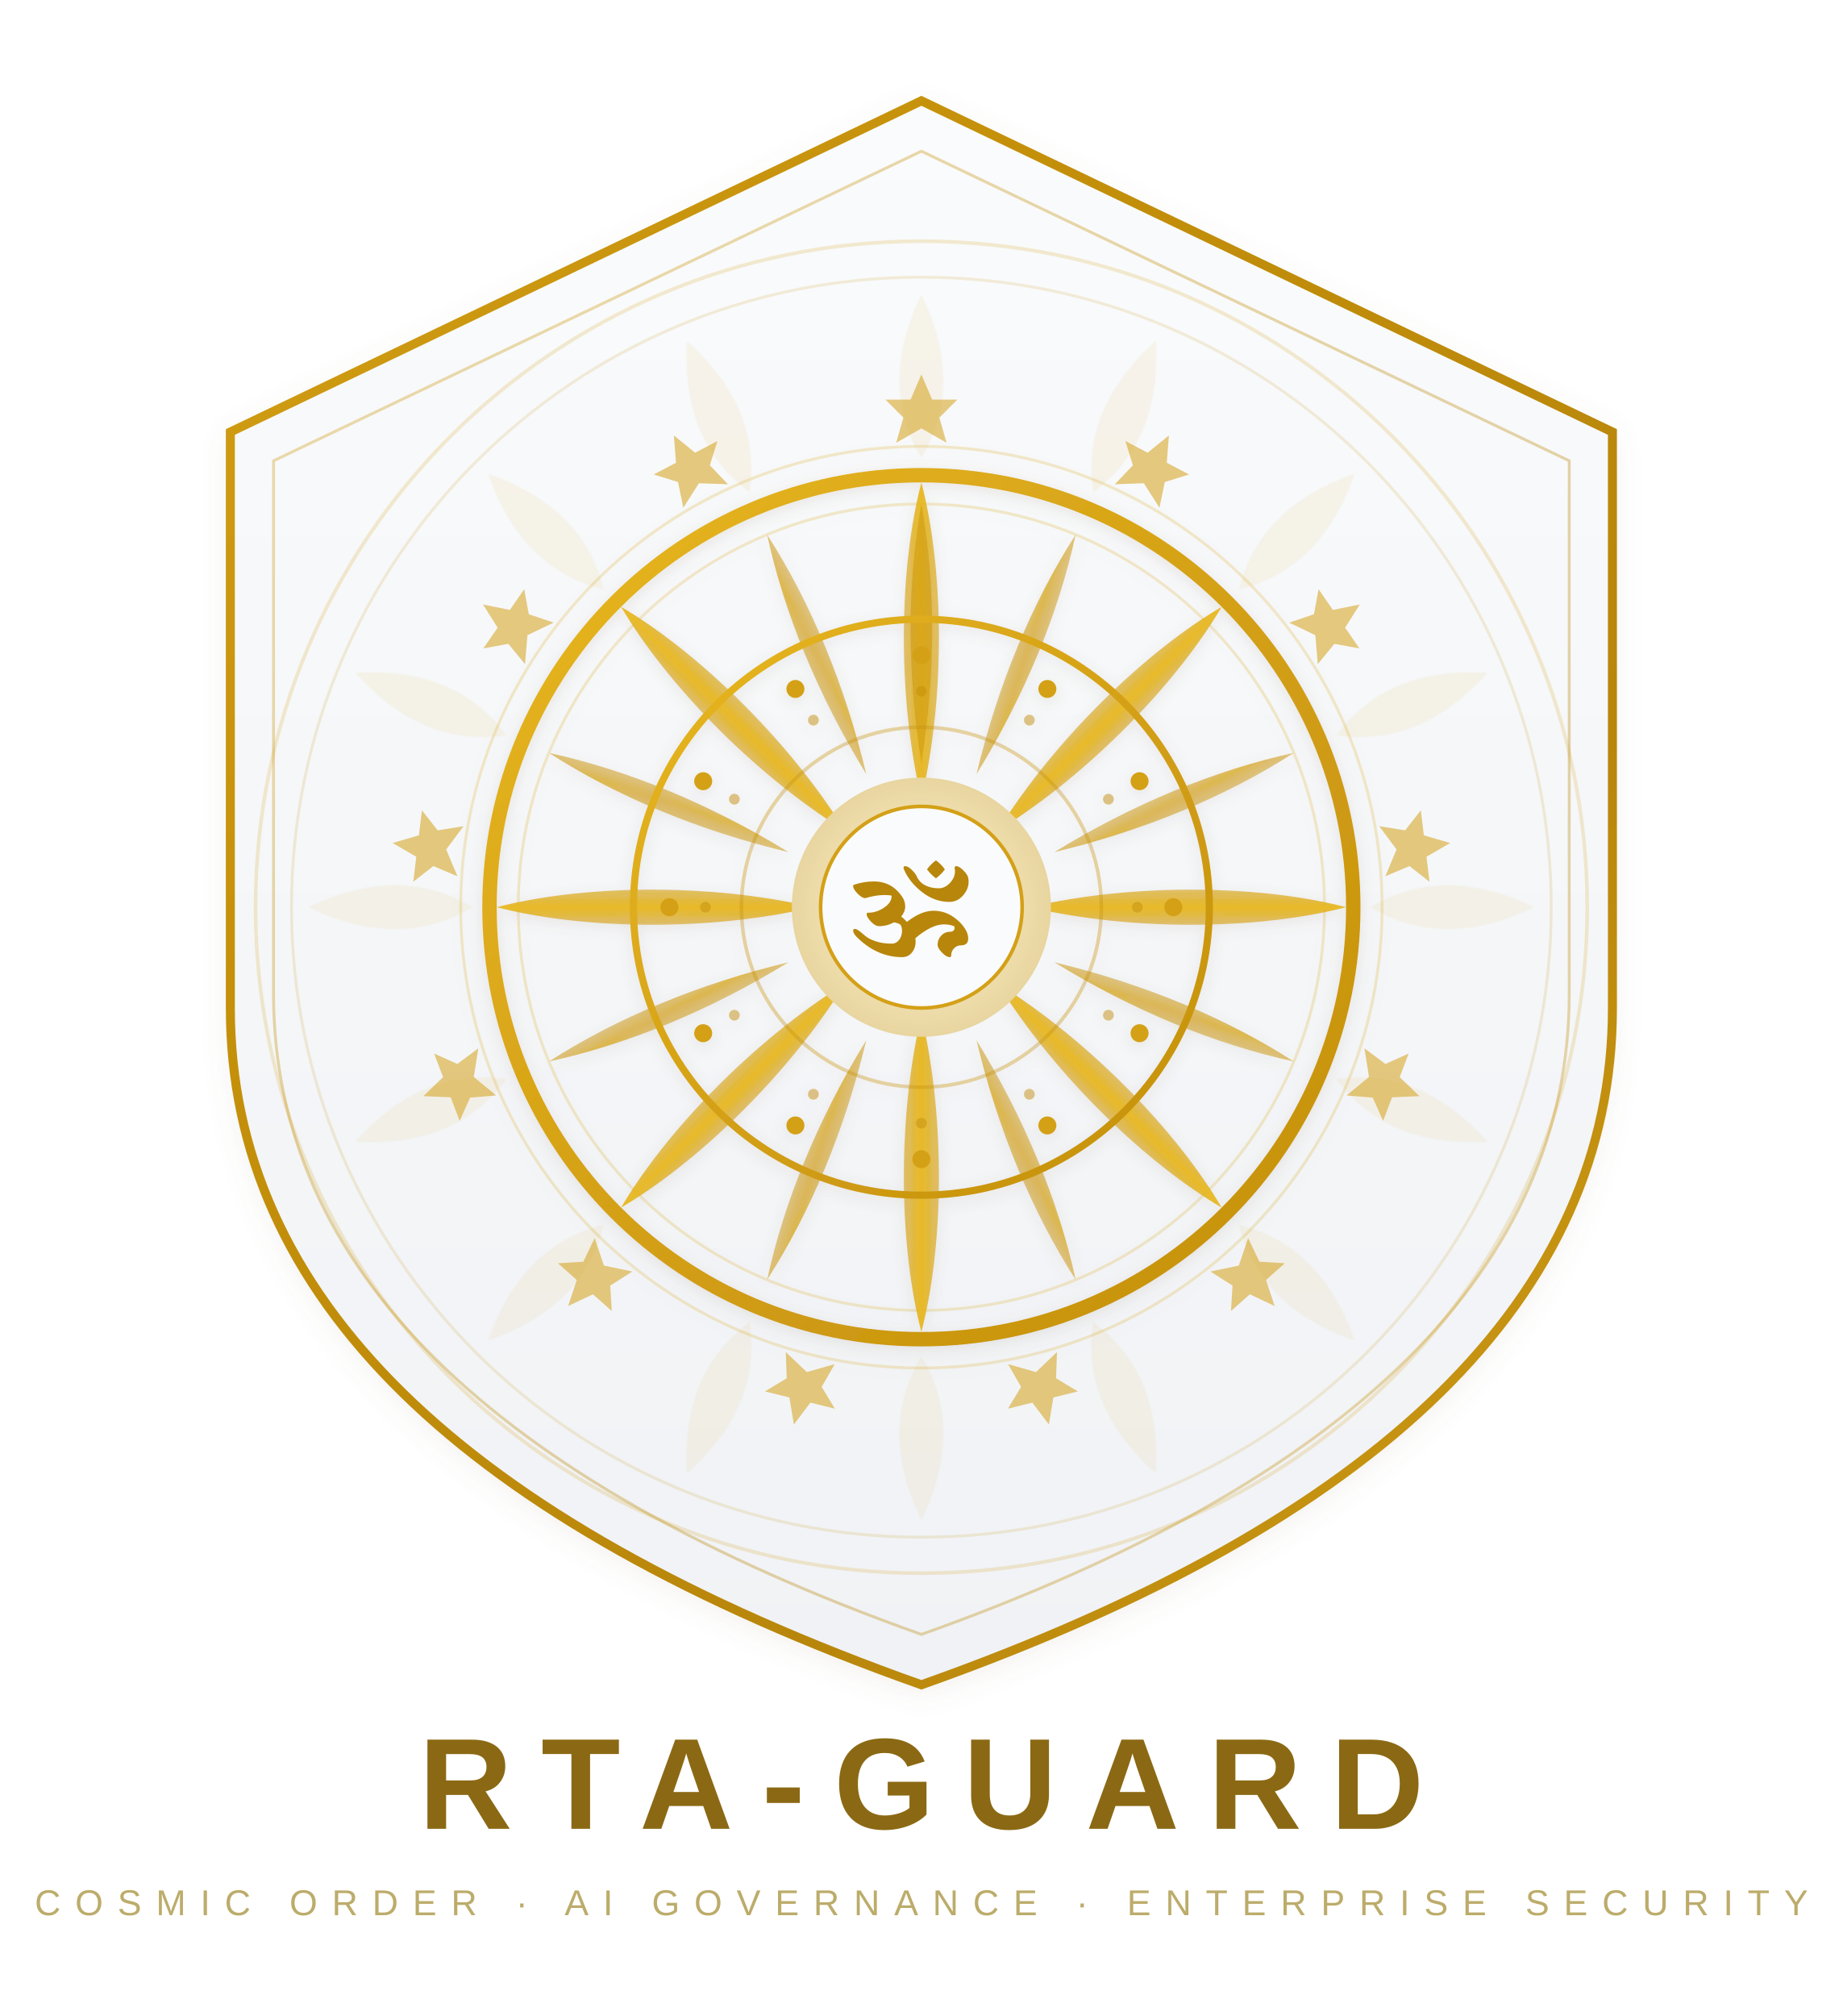
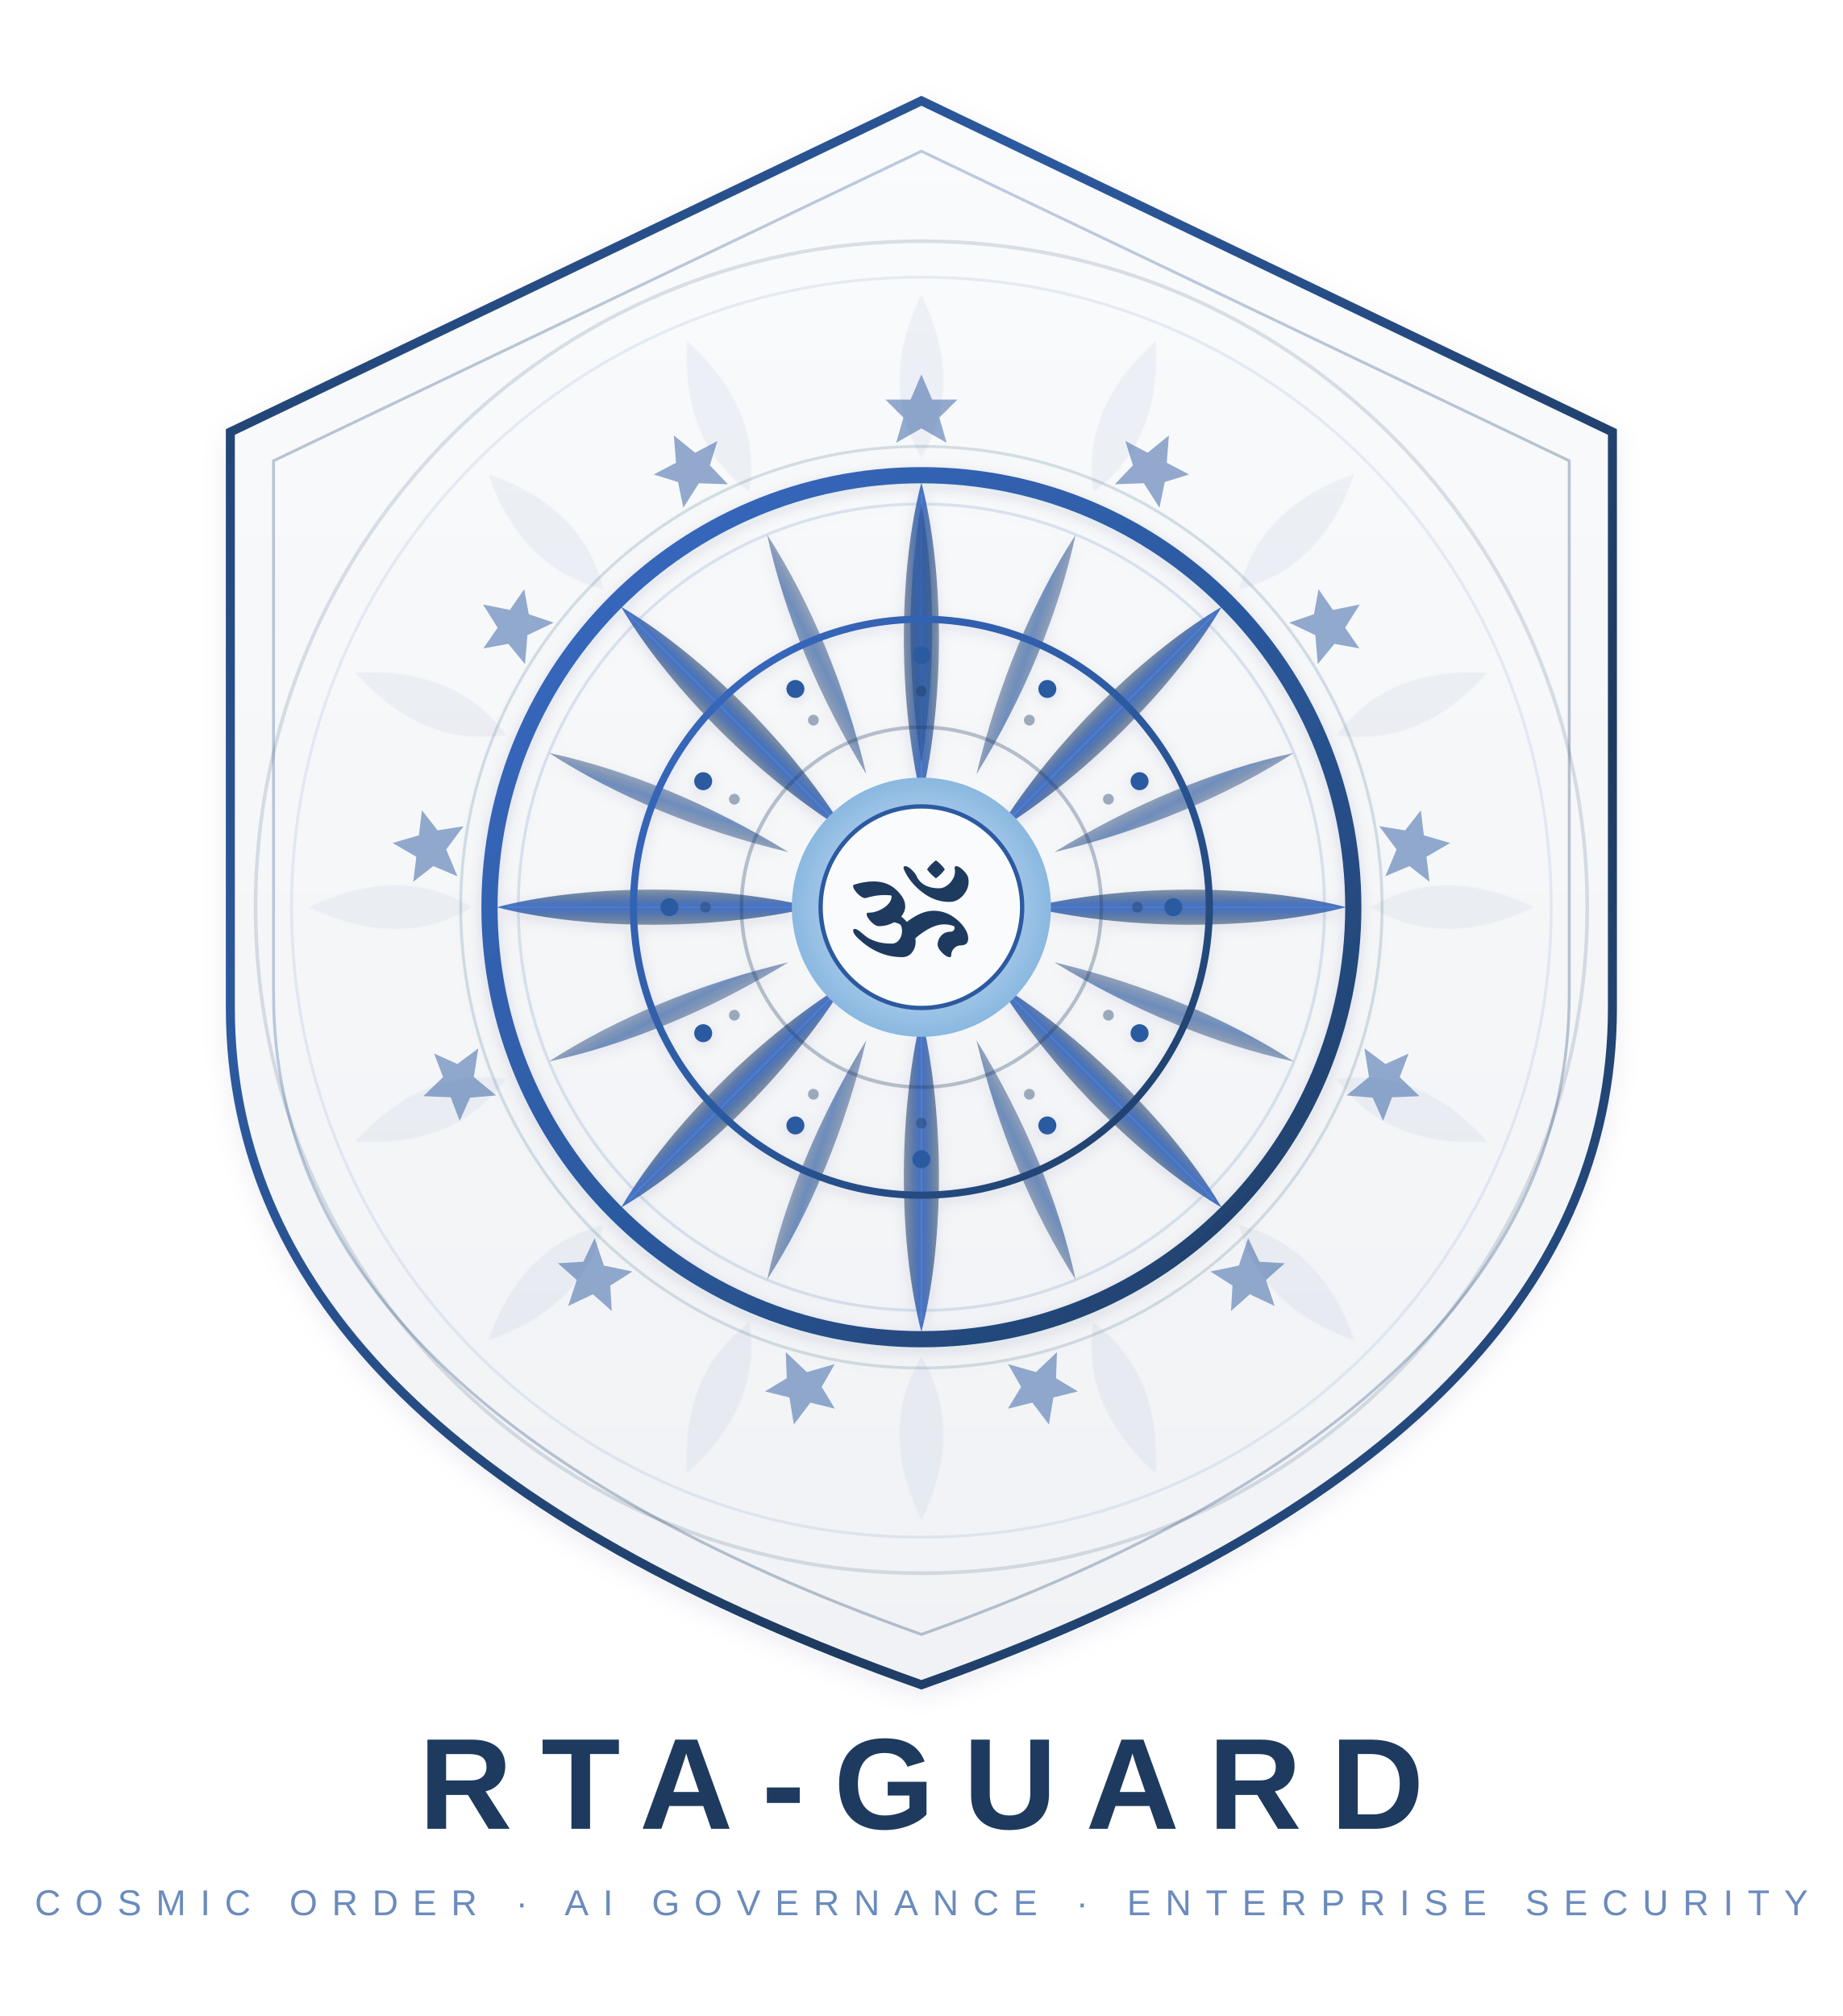
<svg xmlns="http://www.w3.org/2000/svg" viewBox="0 0 512 560" width="512" height="560">
  <defs>
    <linearGradient id="shieldGrad" x1="0%" y1="0%" x2="0%" y2="100%">
      <stop offset="0%" style="stop-color:#FAFBFC" />
      <stop offset="100%" style="stop-color:#F0F2F5" />
    </linearGradient>
-     <linearGradient id="goldGrad" x1="0%" y1="0%" x2="100%" y2="100%">
-       <stop offset="0%" style="stop-color:#D4A017" />
-       <stop offset="30%" style="stop-color:#C4900A" />
-       <stop offset="70%" style="stop-color:#B8860B" />
-       <stop offset="100%" style="stop-color:#D4A017" />
+     <linearGradient id="blueGrad" x1="0%" y1="0%" x2="100%" y2="100%">
+       <stop offset="0%" style="stop-color:#1E3A5F" />
+       <stop offset="30%" style="stop-color:#2C5AA0" />
+       <stop offset="70%" style="stop-color:#1E3A5F" />
+       <stop offset="100%" style="stop-color:#2C5AA0" />
    </linearGradient>
-     <linearGradient id="goldGrad2" x1="0%" y1="0%" x2="100%" y2="100%">
-       <stop offset="0%" style="stop-color:#E8B820" />
-       <stop offset="50%" style="stop-color:#D4A017" />
-       <stop offset="100%" style="stop-color:#C4900A" />
+     <linearGradient id="blueGrad2" x1="0%" y1="0%" x2="100%" y2="100%">
+       <stop offset="0%" style="stop-color:#3A6BC5" />
+       <stop offset="50%" style="stop-color:#2C5AA0" />
+       <stop offset="100%" style="stop-color:#1E3A5F" />
    </linearGradient>
    <linearGradient id="bladeGrad" x1="0%" y1="0%" x2="100%" y2="0%">
-       <stop offset="0%" style="stop-color:#D4A017;stop-opacity:0.6" />
-       <stop offset="50%" style="stop-color:#E8B820;stop-opacity:0.95" />
-       <stop offset="100%" style="stop-color:#D4A017;stop-opacity:0.6" />
+       <stop offset="0%" style="stop-color:#1E3A5F;stop-opacity:0.5" />
+       <stop offset="50%" style="stop-color:#3A6BC5;stop-opacity:0.95" />
+       <stop offset="100%" style="stop-color:#1E3A5F;stop-opacity:0.5" />
    </linearGradient>
    <linearGradient id="bladeGrad2" x1="0%" y1="100%" x2="100%" y2="0%">
-       <stop offset="0%" style="stop-color:#C4900A;stop-opacity:0.4" />
-       <stop offset="50%" style="stop-color:#D4A017;stop-opacity:0.7" />
-       <stop offset="100%" style="stop-color:#C4900A;stop-opacity:0.4" />
+       <stop offset="0%" style="stop-color:#1E3A5F;stop-opacity:0.35" />
+       <stop offset="50%" style="stop-color:#2C5AA0;stop-opacity:0.65" />
+       <stop offset="100%" style="stop-color:#1E3A5F;stop-opacity:0.35" />
    </linearGradient>
    <radialGradient id="coreGrad" cx="50%" cy="50%" r="50%">
-       <stop offset="0%" style="stop-color:#FFFAED" />
-       <stop offset="50%" style="stop-color:#F5E6B8" />
-       <stop offset="100%" style="stop-color:#E8D5A0" />
+       <stop offset="0%" style="stop-color:#E8F0FE" />
+       <stop offset="50%" style="stop-color:#B8D4F0" />
+       <stop offset="100%" style="stop-color:#8AB8E0" />
    </radialGradient>
    <filter id="shadow">
-       <feDropShadow dx="0" dy="1" stdDeviation="2" flood-color="#8B7355" flood-opacity="0.15" />
+       <feDropShadow dx="0" dy="1" stdDeviation="2" flood-color="#1E3A5F" flood-opacity="0.12" />
    </filter>
    <filter id="softShadow">
-       <feDropShadow dx="0" dy="2" stdDeviation="4" flood-color="#8B7355" flood-opacity="0.12" />
+       <feDropShadow dx="0" dy="2" stdDeviation="4" flood-color="#1E3A5F" flood-opacity="0.1" />
    </filter>
    <clipPath id="shieldClip">
      <path d="M256 28 L448 120 L448 280 Q448 400 256 468 Q64 400 64 280 L64 120 Z" />
    </clipPath>
  </defs>
  <path d="M256 28 L448 120 L448 280 Q448 400 256 468 Q64 400 64 280 L64 120 Z" fill="url(#shieldGrad)" filter="url(#softShadow)" />
-   <path d="M256 28 L448 120 L448 280 Q448 400 256 468 Q64 400 64 280 L64 120 Z" fill="none" stroke="url(#goldGrad)" stroke-width="2.5" />
-   <path d="M256 42 L436 128 L436 276 Q436 390 256 454 Q76 390 76 276 L76 128 Z" fill="none" stroke="url(#goldGrad)" stroke-width="0.8" opacity="0.35" />
+   <path d="M256 28 L448 120 L448 280 Q448 400 256 468 Q64 400 64 280 L64 120 Z" fill="none" stroke="url(#blueGrad)" stroke-width="2.5" />
+   <path d="M256 42 L436 128 L436 276 Q436 390 256 454 Q76 390 76 276 L76 128 Z" fill="none" stroke="url(#blueGrad)" stroke-width="0.8" opacity="0.3" />
  <g clip-path="url(#shieldClip)">
    <g transform="translate(256,252)">
-       <circle cx="0" cy="0" r="185" fill="none" stroke="#D4A017" stroke-width="1" opacity="0.2" />
-       <circle cx="0" cy="0" r="175" fill="none" stroke="#C4900A" stroke-width="0.8" opacity="0.15" />
+       <circle cx="0" cy="0" r="185" fill="none" stroke="#1E3A5F" stroke-width="1" opacity="0.15" />
+       <circle cx="0" cy="0" r="175" fill="none" stroke="#2C5AA0" stroke-width="0.8" opacity="0.1" />
      <g id="petal">
-         <path d="M0,-170 Q12,-145 0,-125 Q-12,-145 0,-170" fill="#D4A017" opacity="0.08" stroke="#D4A017" stroke-width="0.7" stroke-opacity="0.25" />
+         <path d="M0,-170 Q12,-145 0,-125 Q-12,-145 0,-170" fill="#2C5AA0" opacity="0.06" stroke="#2C5AA0" stroke-width="0.7" stroke-opacity="0.2" />
      </g>
      <use href="#petal" transform="rotate(22.5)" />
      <use href="#petal" transform="rotate(45)" />
      <use href="#petal" transform="rotate(67.5)" />
      <use href="#petal" transform="rotate(90)" />
      <use href="#petal" transform="rotate(112.5)" />
      <use href="#petal" transform="rotate(135)" />
      <use href="#petal" transform="rotate(157.5)" />
      <use href="#petal" transform="rotate(180)" />
      <use href="#petal" transform="rotate(202.5)" />
      <use href="#petal" transform="rotate(225)" />
      <use href="#petal" transform="rotate(247.5)" />
      <use href="#petal" transform="rotate(270)" />
      <use href="#petal" transform="rotate(292.5)" />
      <use href="#petal" transform="rotate(315)" />
      <use href="#petal" transform="rotate(337.5)" />
    </g>
  </g>
  <g transform="translate(256,252)" filter="url(#shadow)">
-     <circle cx="0" cy="0" r="120" fill="none" stroke="url(#goldGrad2)" stroke-width="4" />
-     <circle cx="0" cy="0" r="128" fill="none" stroke="#D4A017" stroke-width="0.8" opacity="0.2" />
-     <circle cx="0" cy="0" r="112" fill="none" stroke="#D4A017" stroke-width="0.8" opacity="0.2" />
+     <circle cx="0" cy="0" r="120" fill="none" stroke="url(#blueGrad2)" stroke-width="4.5" />
+     <circle cx="0" cy="0" r="128" fill="none" stroke="#1E3A5F" stroke-width="0.8" opacity="0.15" />
+     <circle cx="0" cy="0" r="112" fill="none" stroke="#2C5AA0" stroke-width="0.8" opacity="0.15" />
    <g id="blade">
      <path d="M0,-118 C6,-95 7,-60 0,-30 C-7,-60 -6,-95 0,-118" fill="url(#bladeGrad)" />
-       <line x1="0" y1="-115" x2="0" y2="-35" stroke="#E8B820" stroke-width="0.4" opacity="0.5" />
+       <line x1="0" y1="-115" x2="0" y2="-35" stroke="#5A8FD4" stroke-width="0.4" opacity="0.5" />
    </g>
    <use href="#blade" transform="rotate(45)" />
    <use href="#blade" transform="rotate(90)" />
    <use href="#blade" transform="rotate(135)" />
    <use href="#blade" transform="rotate(180)" />
    <use href="#blade" transform="rotate(225)" />
    <use href="#blade" transform="rotate(270)" />
    <use href="#blade" transform="rotate(315)" />
    <g id="blade2">
      <path d="M0,-112 C4,-90 4,-65 0,-40 C-4,-65 -4,-90 0,-112" fill="url(#bladeGrad2)" />
    </g>
    <use href="#blade2" transform="rotate(22.5)" />
    <use href="#blade2" transform="rotate(67.5)" />
    <use href="#blade2" transform="rotate(112.5)" />
    <use href="#blade2" transform="rotate(157.5)" />
    <use href="#blade2" transform="rotate(202.5)" />
    <use href="#blade2" transform="rotate(247.5)" />
    <use href="#blade2" transform="rotate(292.5)" />
    <use href="#blade2" transform="rotate(337.5)" />
-     <circle cx="0" cy="0" r="80" fill="none" stroke="url(#goldGrad2)" stroke-width="2" />
+     <circle cx="0" cy="0" r="80" fill="none" stroke="url(#blueGrad2)" stroke-width="2" />
    <g id="dotRing">
-       <circle cx="0" cy="-70" r="2.5" fill="#D4A017" />
-       <circle cx="0" cy="-60" r="1.5" fill="#C4900A" opacity="0.5" />
+       <circle cx="0" cy="-70" r="2.5" fill="#2C5AA0" />
+       <circle cx="0" cy="-60" r="1.5" fill="#1E3A5F" opacity="0.4" />
    </g>
    <use href="#dotRing" transform="rotate(30)" />
    <use href="#dotRing" transform="rotate(60)" />
    <use href="#dotRing" transform="rotate(90)" />
    <use href="#dotRing" transform="rotate(120)" />
    <use href="#dotRing" transform="rotate(150)" />
    <use href="#dotRing" transform="rotate(180)" />
    <use href="#dotRing" transform="rotate(210)" />
    <use href="#dotRing" transform="rotate(240)" />
    <use href="#dotRing" transform="rotate(270)" />
    <use href="#dotRing" transform="rotate(300)" />
    <use href="#dotRing" transform="rotate(330)" />
-     <circle cx="0" cy="0" r="50" fill="none" stroke="#C4900A" stroke-width="1" opacity="0.35" />
+     <circle cx="0" cy="0" r="50" fill="none" stroke="#1E3A5F" stroke-width="1" opacity="0.3" />
  </g>
  <g transform="translate(256,252)">
    <circle cx="0" cy="0" r="36" fill="url(#coreGrad)" />
-     <circle cx="0" cy="0" r="28" fill="#FAFBFC" stroke="#D4A017" stroke-width="1" />
-     <text x="0" y="12" text-anchor="middle" font-family="serif" font-size="36" fill="#B8860B" font-weight="bold">ॐ</text>
+     <circle cx="0" cy="0" r="28" fill="#FAFBFC" stroke="#2C5AA0" stroke-width="1.2" />
+     <text x="0" y="12" text-anchor="middle" font-family="serif" font-size="36" fill="#1E3A5F" font-weight="bold">ॐ</text>
  </g>
  <g transform="translate(256,252)">
    <g id="ruleStar">
-       <polygon points="0,-148 3,-141 10,-141 5,-136 7,-129 0,-133 -7,-129 -5,-136 -10,-141 -3,-141" fill="#D4A017" opacity="0.55" />
+       <polygon points="0,-148 3,-141 10,-141 5,-136 7,-129 0,-133 -7,-129 -5,-136 -10,-141 -3,-141" fill="#2C5AA0" opacity="0.5" />
    </g>
    <use href="#ruleStar" transform="rotate(27.69)" />
    <use href="#ruleStar" transform="rotate(55.38)" />
    <use href="#ruleStar" transform="rotate(83.08)" />
    <use href="#ruleStar" transform="rotate(110.77)" />
    <use href="#ruleStar" transform="rotate(138.46)" />
    <use href="#ruleStar" transform="rotate(166.15)" />
    <use href="#ruleStar" transform="rotate(193.85)" />
    <use href="#ruleStar" transform="rotate(221.54)" />
    <use href="#ruleStar" transform="rotate(249.23)" />
    <use href="#ruleStar" transform="rotate(276.92)" />
    <use href="#ruleStar" transform="rotate(304.62)" />
    <use href="#ruleStar" transform="rotate(332.31)" />
  </g>
-   <text x="256" y="508" text-anchor="middle" font-family="'Segoe UI','Helvetica Neue',Arial,sans-serif" font-size="36" font-weight="700" fill="#8B6914" letter-spacing="8">RTA-GUARD</text>
-   <text x="256" y="532" text-anchor="middle" font-family="'Segoe UI','Helvetica Neue',Arial,sans-serif" font-size="10" fill="#A0892C" opacity="0.7" letter-spacing="4" font-weight="500">COSMIC ORDER  ·  AI GOVERNANCE  ·  ENTERPRISE SECURITY</text>
+   <text x="256" y="508" text-anchor="middle" font-family="'Segoe UI','Helvetica Neue',Arial,sans-serif" font-size="36" font-weight="700" fill="#1E3A5F" letter-spacing="8">RTA-GUARD</text>
+   <text x="256" y="532" text-anchor="middle" font-family="'Segoe UI','Helvetica Neue',Arial,sans-serif" font-size="10" fill="#2C5AA0" opacity="0.7" letter-spacing="4" font-weight="500">COSMIC ORDER  ·  AI GOVERNANCE  ·  ENTERPRISE SECURITY</text>
</svg>
